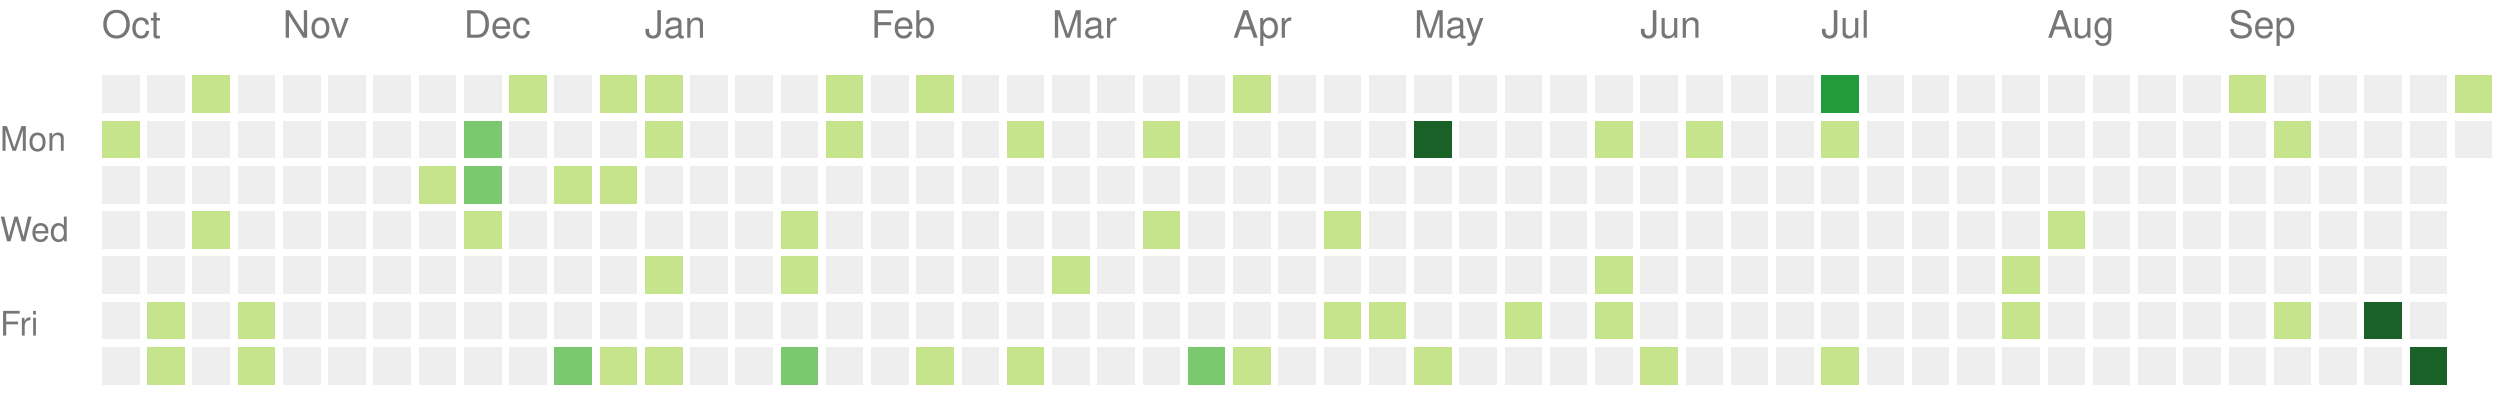
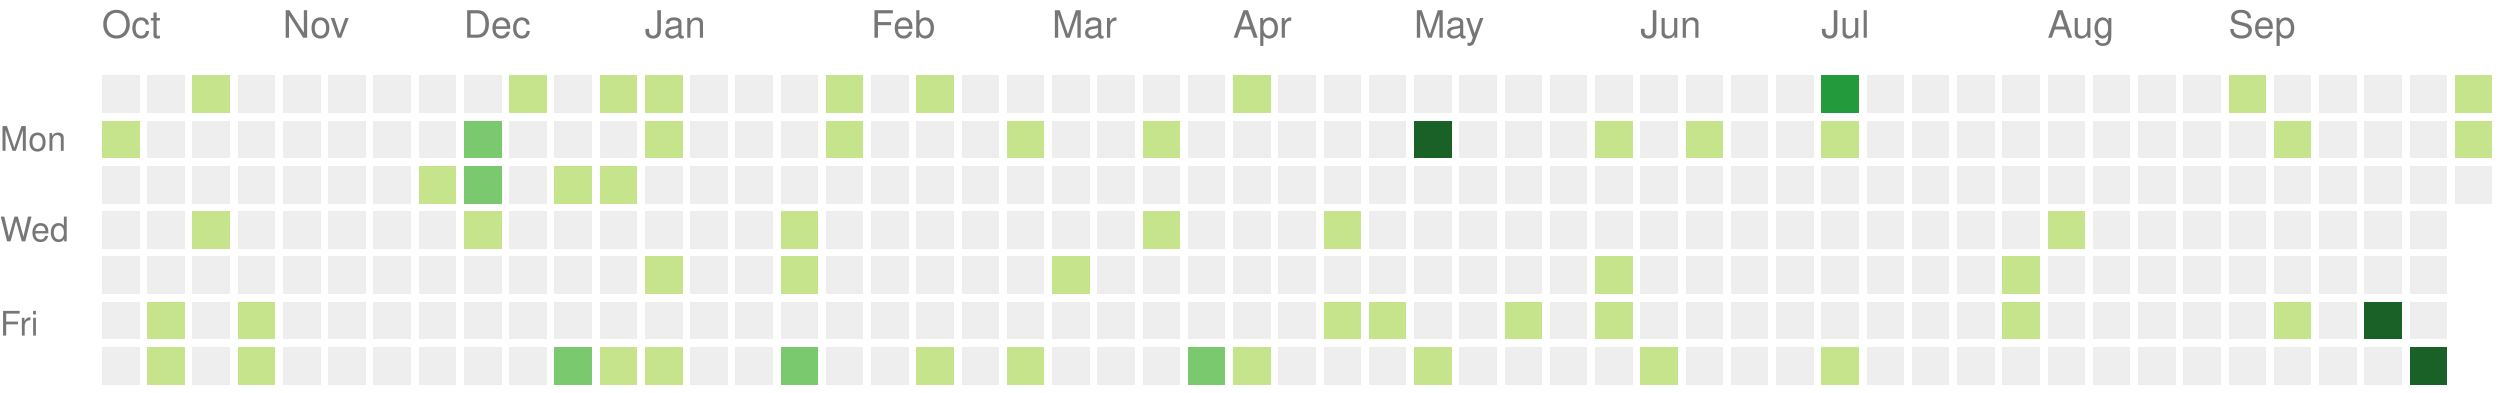
<svg xmlns="http://www.w3.org/2000/svg" version="1.1" width="663" height="104">
  <rect style="fill:#eeeeee;shape-rendering:crispedges;" data-score="0" data-date="2021-10-10" x="27" y="20" width="10" height="10" />
  <rect style="fill:#eeeeee;shape-rendering:crispedges;" data-score="0" data-date="2021-10-17" x="39" y="20" width="10" height="10" />
  <rect style="fill:#c6e48b;shape-rendering:crispedges;" data-score="1" data-date="2021-10-24" x="51" y="20" width="10" height="10" />
  <rect style="fill:#eeeeee;shape-rendering:crispedges;" data-score="0" data-date="2021-10-31" x="63" y="20" width="10" height="10" />
  <rect style="fill:#eeeeee;shape-rendering:crispedges;" data-score="0" data-date="2021-11-07" x="75" y="20" width="10" height="10" />
  <rect style="fill:#eeeeee;shape-rendering:crispedges;" data-score="0" data-date="2021-11-14" x="87" y="20" width="10" height="10" />
  <rect style="fill:#eeeeee;shape-rendering:crispedges;" data-score="0" data-date="2021-11-21" x="99" y="20" width="10" height="10" />
  <rect style="fill:#eeeeee;shape-rendering:crispedges;" data-score="0" data-date="2021-11-28" x="111" y="20" width="10" height="10" />
  <rect style="fill:#eeeeee;shape-rendering:crispedges;" data-score="0" data-date="2021-12-05" x="123" y="20" width="10" height="10" />
  <rect style="fill:#c6e48b;shape-rendering:crispedges;" data-score="1" data-date="2021-12-12" x="135" y="20" width="10" height="10" />
  <rect style="fill:#eeeeee;shape-rendering:crispedges;" data-score="0" data-date="2021-12-19" x="147" y="20" width="10" height="10" />
  <rect style="fill:#c6e48b;shape-rendering:crispedges;" data-score="1" data-date="2021-12-26" x="159" y="20" width="10" height="10" />
  <rect style="fill:#c6e48b;shape-rendering:crispedges;" data-score="1" data-date="2022-01-02" x="171" y="20" width="10" height="10" />
  <rect style="fill:#eeeeee;shape-rendering:crispedges;" data-score="0" data-date="2022-01-09" x="183" y="20" width="10" height="10" />
  <rect style="fill:#eeeeee;shape-rendering:crispedges;" data-score="0" data-date="2022-01-16" x="195" y="20" width="10" height="10" />
  <rect style="fill:#eeeeee;shape-rendering:crispedges;" data-score="0" data-date="2022-01-23" x="207" y="20" width="10" height="10" />
  <rect style="fill:#c6e48b;shape-rendering:crispedges;" data-score="1" data-date="2022-01-30" x="219" y="20" width="10" height="10" />
  <rect style="fill:#eeeeee;shape-rendering:crispedges;" data-score="0" data-date="2022-02-06" x="231" y="20" width="10" height="10" />
  <rect style="fill:#c6e48b;shape-rendering:crispedges;" data-score="1" data-date="2022-02-13" x="243" y="20" width="10" height="10" />
  <rect style="fill:#eeeeee;shape-rendering:crispedges;" data-score="0" data-date="2022-02-20" x="255" y="20" width="10" height="10" />
  <rect style="fill:#eeeeee;shape-rendering:crispedges;" data-score="0" data-date="2022-02-27" x="267" y="20" width="10" height="10" />
  <rect style="fill:#eeeeee;shape-rendering:crispedges;" data-score="0" data-date="2022-03-06" x="279" y="20" width="10" height="10" />
  <rect style="fill:#eeeeee;shape-rendering:crispedges;" data-score="0" data-date="2022-03-13" x="291" y="20" width="10" height="10" />
  <rect style="fill:#eeeeee;shape-rendering:crispedges;" data-score="0" data-date="2022-03-20" x="303" y="20" width="10" height="10" />
  <rect style="fill:#eeeeee;shape-rendering:crispedges;" data-score="0" data-date="2022-03-27" x="315" y="20" width="10" height="10" />
  <rect style="fill:#c6e48b;shape-rendering:crispedges;" data-score="2" data-date="2022-04-03" x="327" y="20" width="10" height="10" />
  <rect style="fill:#eeeeee;shape-rendering:crispedges;" data-score="0" data-date="2022-04-10" x="339" y="20" width="10" height="10" />
  <rect style="fill:#eeeeee;shape-rendering:crispedges;" data-score="0" data-date="2022-04-17" x="351" y="20" width="10" height="10" />
  <rect style="fill:#eeeeee;shape-rendering:crispedges;" data-score="0" data-date="2022-04-24" x="363" y="20" width="10" height="10" />
  <rect style="fill:#eeeeee;shape-rendering:crispedges;" data-score="0" data-date="2022-05-01" x="375" y="20" width="10" height="10" />
  <rect style="fill:#eeeeee;shape-rendering:crispedges;" data-score="0" data-date="2022-05-08" x="387" y="20" width="10" height="10" />
  <rect style="fill:#eeeeee;shape-rendering:crispedges;" data-score="0" data-date="2022-05-15" x="399" y="20" width="10" height="10" />
  <rect style="fill:#eeeeee;shape-rendering:crispedges;" data-score="0" data-date="2022-05-22" x="411" y="20" width="10" height="10" />
  <rect style="fill:#eeeeee;shape-rendering:crispedges;" data-score="0" data-date="2022-05-29" x="423" y="20" width="10" height="10" />
  <rect style="fill:#eeeeee;shape-rendering:crispedges;" data-score="0" data-date="2022-06-05" x="435" y="20" width="10" height="10" />
  <rect style="fill:#eeeeee;shape-rendering:crispedges;" data-score="0" data-date="2022-06-12" x="447" y="20" width="10" height="10" />
  <rect style="fill:#eeeeee;shape-rendering:crispedges;" data-score="0" data-date="2022-06-19" x="459" y="20" width="10" height="10" />
  <rect style="fill:#eeeeee;shape-rendering:crispedges;" data-score="0" data-date="2022-06-26" x="471" y="20" width="10" height="10" />
  <rect style="fill:#239a3b;shape-rendering:crispedges;" data-score="6" data-date="2022-07-03" x="483" y="20" width="10" height="10" />
  <rect style="fill:#eeeeee;shape-rendering:crispedges;" data-score="0" data-date="2022-07-10" x="495" y="20" width="10" height="10" />
  <rect style="fill:#eeeeee;shape-rendering:crispedges;" data-score="0" data-date="2022-07-17" x="507" y="20" width="10" height="10" />
  <rect style="fill:#eeeeee;shape-rendering:crispedges;" data-score="0" data-date="2022-07-24" x="519" y="20" width="10" height="10" />
  <rect style="fill:#eeeeee;shape-rendering:crispedges;" data-score="0" data-date="2022-07-31" x="531" y="20" width="10" height="10" />
  <rect style="fill:#eeeeee;shape-rendering:crispedges;" data-score="0" data-date="2022-08-07" x="543" y="20" width="10" height="10" />
  <rect style="fill:#eeeeee;shape-rendering:crispedges;" data-score="0" data-date="2022-08-14" x="555" y="20" width="10" height="10" />
  <rect style="fill:#eeeeee;shape-rendering:crispedges;" data-score="0" data-date="2022-08-21" x="567" y="20" width="10" height="10" />
  <rect style="fill:#eeeeee;shape-rendering:crispedges;" data-score="0" data-date="2022-08-28" x="579" y="20" width="10" height="10" />
  <rect style="fill:#c6e48b;shape-rendering:crispedges;" data-score="1" data-date="2022-09-04" x="591" y="20" width="10" height="10" />
  <rect style="fill:#eeeeee;shape-rendering:crispedges;" data-score="0" data-date="2022-09-11" x="603" y="20" width="10" height="10" />
  <rect style="fill:#eeeeee;shape-rendering:crispedges;" data-score="0" data-date="2022-09-18" x="615" y="20" width="10" height="10" />
  <rect style="fill:#eeeeee;shape-rendering:crispedges;" data-score="0" data-date="2022-09-25" x="627" y="20" width="10" height="10" />
  <rect style="fill:#eeeeee;shape-rendering:crispedges;" data-score="0" data-date="2022-10-02" x="639" y="20" width="10" height="10" />
  <rect style="fill:#c6e48b;shape-rendering:crispedges;" data-score="2" data-date="2022-10-09" x="651" y="20" width="10" height="10" />
  <rect style="fill:#c6e48b;shape-rendering:crispedges;" data-score="1" data-date="2021-10-11" x="27" y="32" width="10" height="10" />
  <rect style="fill:#eeeeee;shape-rendering:crispedges;" data-score="0" data-date="2021-10-18" x="39" y="32" width="10" height="10" />
  <rect style="fill:#eeeeee;shape-rendering:crispedges;" data-score="0" data-date="2021-10-25" x="51" y="32" width="10" height="10" />
  <rect style="fill:#eeeeee;shape-rendering:crispedges;" data-score="0" data-date="2021-11-01" x="63" y="32" width="10" height="10" />
  <rect style="fill:#eeeeee;shape-rendering:crispedges;" data-score="0" data-date="2021-11-08" x="75" y="32" width="10" height="10" />
  <rect style="fill:#eeeeee;shape-rendering:crispedges;" data-score="0" data-date="2021-11-15" x="87" y="32" width="10" height="10" />
  <rect style="fill:#eeeeee;shape-rendering:crispedges;" data-score="0" data-date="2021-11-22" x="99" y="32" width="10" height="10" />
  <rect style="fill:#eeeeee;shape-rendering:crispedges;" data-score="0" data-date="2021-11-29" x="111" y="32" width="10" height="10" />
  <rect style="fill:#7bc96f;shape-rendering:crispedges;" data-score="3" data-date="2021-12-06" x="123" y="32" width="10" height="10" />
  <rect style="fill:#eeeeee;shape-rendering:crispedges;" data-score="0" data-date="2021-12-13" x="135" y="32" width="10" height="10" />
  <rect style="fill:#eeeeee;shape-rendering:crispedges;" data-score="0" data-date="2021-12-20" x="147" y="32" width="10" height="10" />
  <rect style="fill:#eeeeee;shape-rendering:crispedges;" data-score="0" data-date="2021-12-27" x="159" y="32" width="10" height="10" />
  <rect style="fill:#c6e48b;shape-rendering:crispedges;" data-score="2" data-date="2022-01-03" x="171" y="32" width="10" height="10" />
  <rect style="fill:#eeeeee;shape-rendering:crispedges;" data-score="0" data-date="2022-01-10" x="183" y="32" width="10" height="10" />
  <rect style="fill:#eeeeee;shape-rendering:crispedges;" data-score="0" data-date="2022-01-17" x="195" y="32" width="10" height="10" />
  <rect style="fill:#eeeeee;shape-rendering:crispedges;" data-score="0" data-date="2022-01-24" x="207" y="32" width="10" height="10" />
  <rect style="fill:#c6e48b;shape-rendering:crispedges;" data-score="1" data-date="2022-01-31" x="219" y="32" width="10" height="10" />
  <rect style="fill:#eeeeee;shape-rendering:crispedges;" data-score="0" data-date="2022-02-07" x="231" y="32" width="10" height="10" />
  <rect style="fill:#eeeeee;shape-rendering:crispedges;" data-score="0" data-date="2022-02-14" x="243" y="32" width="10" height="10" />
  <rect style="fill:#eeeeee;shape-rendering:crispedges;" data-score="0" data-date="2022-02-21" x="255" y="32" width="10" height="10" />
  <rect style="fill:#c6e48b;shape-rendering:crispedges;" data-score="1" data-date="2022-02-28" x="267" y="32" width="10" height="10" />
  <rect style="fill:#eeeeee;shape-rendering:crispedges;" data-score="0" data-date="2022-03-07" x="279" y="32" width="10" height="10" />
  <rect style="fill:#eeeeee;shape-rendering:crispedges;" data-score="0" data-date="2022-03-14" x="291" y="32" width="10" height="10" />
  <rect style="fill:#c6e48b;shape-rendering:crispedges;" data-score="1" data-date="2022-03-21" x="303" y="32" width="10" height="10" />
  <rect style="fill:#eeeeee;shape-rendering:crispedges;" data-score="0" data-date="2022-03-28" x="315" y="32" width="10" height="10" />
  <rect style="fill:#eeeeee;shape-rendering:crispedges;" data-score="0" data-date="2022-04-04" x="327" y="32" width="10" height="10" />
  <rect style="fill:#eeeeee;shape-rendering:crispedges;" data-score="0" data-date="2022-04-11" x="339" y="32" width="10" height="10" />
  <rect style="fill:#eeeeee;shape-rendering:crispedges;" data-score="0" data-date="2022-04-18" x="351" y="32" width="10" height="10" />
  <rect style="fill:#eeeeee;shape-rendering:crispedges;" data-score="0" data-date="2022-04-25" x="363" y="32" width="10" height="10" />
  <rect style="fill:#196127;shape-rendering:crispedges;" data-score="9" data-date="2022-05-02" x="375" y="32" width="10" height="10" />
  <rect style="fill:#eeeeee;shape-rendering:crispedges;" data-score="0" data-date="2022-05-09" x="387" y="32" width="10" height="10" />
  <rect style="fill:#eeeeee;shape-rendering:crispedges;" data-score="0" data-date="2022-05-16" x="399" y="32" width="10" height="10" />
  <rect style="fill:#eeeeee;shape-rendering:crispedges;" data-score="0" data-date="2022-05-23" x="411" y="32" width="10" height="10" />
  <rect style="fill:#c6e48b;shape-rendering:crispedges;" data-score="1" data-date="2022-05-30" x="423" y="32" width="10" height="10" />
  <rect style="fill:#eeeeee;shape-rendering:crispedges;" data-score="0" data-date="2022-06-06" x="435" y="32" width="10" height="10" />
  <rect style="fill:#c6e48b;shape-rendering:crispedges;" data-score="1" data-date="2022-06-13" x="447" y="32" width="10" height="10" />
  <rect style="fill:#eeeeee;shape-rendering:crispedges;" data-score="0" data-date="2022-06-20" x="459" y="32" width="10" height="10" />
  <rect style="fill:#eeeeee;shape-rendering:crispedges;" data-score="0" data-date="2022-06-27" x="471" y="32" width="10" height="10" />
  <rect style="fill:#c6e48b;shape-rendering:crispedges;" data-score="1" data-date="2022-07-04" x="483" y="32" width="10" height="10" />
  <rect style="fill:#eeeeee;shape-rendering:crispedges;" data-score="0" data-date="2022-07-11" x="495" y="32" width="10" height="10" />
  <rect style="fill:#eeeeee;shape-rendering:crispedges;" data-score="0" data-date="2022-07-18" x="507" y="32" width="10" height="10" />
  <rect style="fill:#eeeeee;shape-rendering:crispedges;" data-score="0" data-date="2022-07-25" x="519" y="32" width="10" height="10" />
  <rect style="fill:#eeeeee;shape-rendering:crispedges;" data-score="0" data-date="2022-08-01" x="531" y="32" width="10" height="10" />
  <rect style="fill:#eeeeee;shape-rendering:crispedges;" data-score="0" data-date="2022-08-08" x="543" y="32" width="10" height="10" />
  <rect style="fill:#eeeeee;shape-rendering:crispedges;" data-score="0" data-date="2022-08-15" x="555" y="32" width="10" height="10" />
  <rect style="fill:#eeeeee;shape-rendering:crispedges;" data-score="0" data-date="2022-08-22" x="567" y="32" width="10" height="10" />
  <rect style="fill:#eeeeee;shape-rendering:crispedges;" data-score="0" data-date="2022-08-29" x="579" y="32" width="10" height="10" />
  <rect style="fill:#eeeeee;shape-rendering:crispedges;" data-score="0" data-date="2022-09-05" x="591" y="32" width="10" height="10" />
  <rect style="fill:#c6e48b;shape-rendering:crispedges;" data-score="1" data-date="2022-09-12" x="603" y="32" width="10" height="10" />
  <rect style="fill:#eeeeee;shape-rendering:crispedges;" data-score="0" data-date="2022-09-19" x="615" y="32" width="10" height="10" />
  <rect style="fill:#eeeeee;shape-rendering:crispedges;" data-score="0" data-date="2022-09-26" x="627" y="32" width="10" height="10" />
  <rect style="fill:#eeeeee;shape-rendering:crispedges;" data-score="0" data-date="2022-10-03" x="639" y="32" width="10" height="10" />
-   <rect style="fill:#eeeeee;shape-rendering:crispedges;" data-score="0" data-date="2022-10-10" x="651" y="32" width="10" height="10" />
+   <rect style="fill:#c6e48b;shape-rendering:crispedges;" data-score="1" data-date="2022-10-10" x="651" y="32" width="10" height="10" />
  <rect style="fill:#eeeeee;shape-rendering:crispedges;" data-score="0" data-date="2021-10-12" x="27" y="44" width="10" height="10" />
  <rect style="fill:#eeeeee;shape-rendering:crispedges;" data-score="0" data-date="2021-10-19" x="39" y="44" width="10" height="10" />
  <rect style="fill:#eeeeee;shape-rendering:crispedges;" data-score="0" data-date="2021-10-26" x="51" y="44" width="10" height="10" />
  <rect style="fill:#eeeeee;shape-rendering:crispedges;" data-score="0" data-date="2021-11-02" x="63" y="44" width="10" height="10" />
  <rect style="fill:#eeeeee;shape-rendering:crispedges;" data-score="0" data-date="2021-11-09" x="75" y="44" width="10" height="10" />
  <rect style="fill:#eeeeee;shape-rendering:crispedges;" data-score="0" data-date="2021-11-16" x="87" y="44" width="10" height="10" />
  <rect style="fill:#eeeeee;shape-rendering:crispedges;" data-score="0" data-date="2021-11-23" x="99" y="44" width="10" height="10" />
  <rect style="fill:#c6e48b;shape-rendering:crispedges;" data-score="1" data-date="2021-11-30" x="111" y="44" width="10" height="10" />
  <rect style="fill:#7bc96f;shape-rendering:crispedges;" data-score="3" data-date="2021-12-07" x="123" y="44" width="10" height="10" />
  <rect style="fill:#eeeeee;shape-rendering:crispedges;" data-score="0" data-date="2021-12-14" x="135" y="44" width="10" height="10" />
  <rect style="fill:#c6e48b;shape-rendering:crispedges;" data-score="1" data-date="2021-12-21" x="147" y="44" width="10" height="10" />
  <rect style="fill:#c6e48b;shape-rendering:crispedges;" data-score="2" data-date="2021-12-28" x="159" y="44" width="10" height="10" />
  <rect style="fill:#eeeeee;shape-rendering:crispedges;" data-score="0" data-date="2022-01-04" x="171" y="44" width="10" height="10" />
  <rect style="fill:#eeeeee;shape-rendering:crispedges;" data-score="0" data-date="2022-01-11" x="183" y="44" width="10" height="10" />
  <rect style="fill:#eeeeee;shape-rendering:crispedges;" data-score="0" data-date="2022-01-18" x="195" y="44" width="10" height="10" />
  <rect style="fill:#eeeeee;shape-rendering:crispedges;" data-score="0" data-date="2022-01-25" x="207" y="44" width="10" height="10" />
  <rect style="fill:#eeeeee;shape-rendering:crispedges;" data-score="0" data-date="2022-02-01" x="219" y="44" width="10" height="10" />
  <rect style="fill:#eeeeee;shape-rendering:crispedges;" data-score="0" data-date="2022-02-08" x="231" y="44" width="10" height="10" />
  <rect style="fill:#eeeeee;shape-rendering:crispedges;" data-score="0" data-date="2022-02-15" x="243" y="44" width="10" height="10" />
  <rect style="fill:#eeeeee;shape-rendering:crispedges;" data-score="0" data-date="2022-02-22" x="255" y="44" width="10" height="10" />
  <rect style="fill:#eeeeee;shape-rendering:crispedges;" data-score="0" data-date="2022-03-01" x="267" y="44" width="10" height="10" />
  <rect style="fill:#eeeeee;shape-rendering:crispedges;" data-score="0" data-date="2022-03-08" x="279" y="44" width="10" height="10" />
  <rect style="fill:#eeeeee;shape-rendering:crispedges;" data-score="0" data-date="2022-03-15" x="291" y="44" width="10" height="10" />
  <rect style="fill:#eeeeee;shape-rendering:crispedges;" data-score="0" data-date="2022-03-22" x="303" y="44" width="10" height="10" />
  <rect style="fill:#eeeeee;shape-rendering:crispedges;" data-score="0" data-date="2022-03-29" x="315" y="44" width="10" height="10" />
  <rect style="fill:#eeeeee;shape-rendering:crispedges;" data-score="0" data-date="2022-04-05" x="327" y="44" width="10" height="10" />
  <rect style="fill:#eeeeee;shape-rendering:crispedges;" data-score="0" data-date="2022-04-12" x="339" y="44" width="10" height="10" />
  <rect style="fill:#eeeeee;shape-rendering:crispedges;" data-score="0" data-date="2022-04-19" x="351" y="44" width="10" height="10" />
  <rect style="fill:#eeeeee;shape-rendering:crispedges;" data-score="0" data-date="2022-04-26" x="363" y="44" width="10" height="10" />
  <rect style="fill:#eeeeee;shape-rendering:crispedges;" data-score="0" data-date="2022-05-03" x="375" y="44" width="10" height="10" />
  <rect style="fill:#eeeeee;shape-rendering:crispedges;" data-score="0" data-date="2022-05-10" x="387" y="44" width="10" height="10" />
  <rect style="fill:#eeeeee;shape-rendering:crispedges;" data-score="0" data-date="2022-05-17" x="399" y="44" width="10" height="10" />
  <rect style="fill:#eeeeee;shape-rendering:crispedges;" data-score="0" data-date="2022-05-24" x="411" y="44" width="10" height="10" />
  <rect style="fill:#eeeeee;shape-rendering:crispedges;" data-score="0" data-date="2022-05-31" x="423" y="44" width="10" height="10" />
  <rect style="fill:#eeeeee;shape-rendering:crispedges;" data-score="0" data-date="2022-06-07" x="435" y="44" width="10" height="10" />
  <rect style="fill:#eeeeee;shape-rendering:crispedges;" data-score="0" data-date="2022-06-14" x="447" y="44" width="10" height="10" />
  <rect style="fill:#eeeeee;shape-rendering:crispedges;" data-score="0" data-date="2022-06-21" x="459" y="44" width="10" height="10" />
  <rect style="fill:#eeeeee;shape-rendering:crispedges;" data-score="0" data-date="2022-06-28" x="471" y="44" width="10" height="10" />
  <rect style="fill:#eeeeee;shape-rendering:crispedges;" data-score="0" data-date="2022-07-05" x="483" y="44" width="10" height="10" />
  <rect style="fill:#eeeeee;shape-rendering:crispedges;" data-score="0" data-date="2022-07-12" x="495" y="44" width="10" height="10" />
  <rect style="fill:#eeeeee;shape-rendering:crispedges;" data-score="0" data-date="2022-07-19" x="507" y="44" width="10" height="10" />
  <rect style="fill:#eeeeee;shape-rendering:crispedges;" data-score="0" data-date="2022-07-26" x="519" y="44" width="10" height="10" />
  <rect style="fill:#eeeeee;shape-rendering:crispedges;" data-score="0" data-date="2022-08-02" x="531" y="44" width="10" height="10" />
  <rect style="fill:#eeeeee;shape-rendering:crispedges;" data-score="0" data-date="2022-08-09" x="543" y="44" width="10" height="10" />
  <rect style="fill:#eeeeee;shape-rendering:crispedges;" data-score="0" data-date="2022-08-16" x="555" y="44" width="10" height="10" />
  <rect style="fill:#eeeeee;shape-rendering:crispedges;" data-score="0" data-date="2022-08-23" x="567" y="44" width="10" height="10" />
  <rect style="fill:#eeeeee;shape-rendering:crispedges;" data-score="0" data-date="2022-08-30" x="579" y="44" width="10" height="10" />
  <rect style="fill:#eeeeee;shape-rendering:crispedges;" data-score="0" data-date="2022-09-06" x="591" y="44" width="10" height="10" />
  <rect style="fill:#eeeeee;shape-rendering:crispedges;" data-score="0" data-date="2022-09-13" x="603" y="44" width="10" height="10" />
  <rect style="fill:#eeeeee;shape-rendering:crispedges;" data-score="0" data-date="2022-09-20" x="615" y="44" width="10" height="10" />
  <rect style="fill:#eeeeee;shape-rendering:crispedges;" data-score="0" data-date="2022-09-27" x="627" y="44" width="10" height="10" />
  <rect style="fill:#eeeeee;shape-rendering:crispedges;" data-score="0" data-date="2022-10-04" x="639" y="44" width="10" height="10" />
+   <rect style="fill:#eeeeee;shape-rendering:crispedges;" data-score="0" data-date="2022-10-11" x="651" y="44" width="10" height="10" />
  <rect style="fill:#eeeeee;shape-rendering:crispedges;" data-score="0" data-date="2021-10-13" x="27" y="56" width="10" height="10" />
  <rect style="fill:#eeeeee;shape-rendering:crispedges;" data-score="0" data-date="2021-10-20" x="39" y="56" width="10" height="10" />
  <rect style="fill:#c6e48b;shape-rendering:crispedges;" data-score="2" data-date="2021-10-27" x="51" y="56" width="10" height="10" />
  <rect style="fill:#eeeeee;shape-rendering:crispedges;" data-score="0" data-date="2021-11-03" x="63" y="56" width="10" height="10" />
  <rect style="fill:#eeeeee;shape-rendering:crispedges;" data-score="0" data-date="2021-11-10" x="75" y="56" width="10" height="10" />
  <rect style="fill:#eeeeee;shape-rendering:crispedges;" data-score="0" data-date="2021-11-17" x="87" y="56" width="10" height="10" />
  <rect style="fill:#eeeeee;shape-rendering:crispedges;" data-score="0" data-date="2021-11-24" x="99" y="56" width="10" height="10" />
  <rect style="fill:#eeeeee;shape-rendering:crispedges;" data-score="0" data-date="2021-12-01" x="111" y="56" width="10" height="10" />
  <rect style="fill:#c6e48b;shape-rendering:crispedges;" data-score="1" data-date="2021-12-08" x="123" y="56" width="10" height="10" />
  <rect style="fill:#eeeeee;shape-rendering:crispedges;" data-score="0" data-date="2021-12-15" x="135" y="56" width="10" height="10" />
  <rect style="fill:#eeeeee;shape-rendering:crispedges;" data-score="0" data-date="2021-12-22" x="147" y="56" width="10" height="10" />
  <rect style="fill:#eeeeee;shape-rendering:crispedges;" data-score="0" data-date="2021-12-29" x="159" y="56" width="10" height="10" />
  <rect style="fill:#eeeeee;shape-rendering:crispedges;" data-score="0" data-date="2022-01-05" x="171" y="56" width="10" height="10" />
  <rect style="fill:#eeeeee;shape-rendering:crispedges;" data-score="0" data-date="2022-01-12" x="183" y="56" width="10" height="10" />
  <rect style="fill:#eeeeee;shape-rendering:crispedges;" data-score="0" data-date="2022-01-19" x="195" y="56" width="10" height="10" />
  <rect style="fill:#c6e48b;shape-rendering:crispedges;" data-score="1" data-date="2022-01-26" x="207" y="56" width="10" height="10" />
  <rect style="fill:#eeeeee;shape-rendering:crispedges;" data-score="0" data-date="2022-02-02" x="219" y="56" width="10" height="10" />
  <rect style="fill:#eeeeee;shape-rendering:crispedges;" data-score="0" data-date="2022-02-09" x="231" y="56" width="10" height="10" />
  <rect style="fill:#eeeeee;shape-rendering:crispedges;" data-score="0" data-date="2022-02-16" x="243" y="56" width="10" height="10" />
  <rect style="fill:#eeeeee;shape-rendering:crispedges;" data-score="0" data-date="2022-02-23" x="255" y="56" width="10" height="10" />
  <rect style="fill:#eeeeee;shape-rendering:crispedges;" data-score="0" data-date="2022-03-02" x="267" y="56" width="10" height="10" />
  <rect style="fill:#eeeeee;shape-rendering:crispedges;" data-score="0" data-date="2022-03-09" x="279" y="56" width="10" height="10" />
  <rect style="fill:#eeeeee;shape-rendering:crispedges;" data-score="0" data-date="2022-03-16" x="291" y="56" width="10" height="10" />
  <rect style="fill:#c6e48b;shape-rendering:crispedges;" data-score="1" data-date="2022-03-23" x="303" y="56" width="10" height="10" />
  <rect style="fill:#eeeeee;shape-rendering:crispedges;" data-score="0" data-date="2022-03-30" x="315" y="56" width="10" height="10" />
  <rect style="fill:#eeeeee;shape-rendering:crispedges;" data-score="0" data-date="2022-04-06" x="327" y="56" width="10" height="10" />
  <rect style="fill:#eeeeee;shape-rendering:crispedges;" data-score="0" data-date="2022-04-13" x="339" y="56" width="10" height="10" />
  <rect style="fill:#c6e48b;shape-rendering:crispedges;" data-score="1" data-date="2022-04-20" x="351" y="56" width="10" height="10" />
  <rect style="fill:#eeeeee;shape-rendering:crispedges;" data-score="0" data-date="2022-04-27" x="363" y="56" width="10" height="10" />
  <rect style="fill:#eeeeee;shape-rendering:crispedges;" data-score="0" data-date="2022-05-04" x="375" y="56" width="10" height="10" />
  <rect style="fill:#eeeeee;shape-rendering:crispedges;" data-score="0" data-date="2022-05-11" x="387" y="56" width="10" height="10" />
  <rect style="fill:#eeeeee;shape-rendering:crispedges;" data-score="0" data-date="2022-05-18" x="399" y="56" width="10" height="10" />
  <rect style="fill:#eeeeee;shape-rendering:crispedges;" data-score="0" data-date="2022-05-25" x="411" y="56" width="10" height="10" />
  <rect style="fill:#eeeeee;shape-rendering:crispedges;" data-score="0" data-date="2022-06-01" x="423" y="56" width="10" height="10" />
  <rect style="fill:#eeeeee;shape-rendering:crispedges;" data-score="0" data-date="2022-06-08" x="435" y="56" width="10" height="10" />
  <rect style="fill:#eeeeee;shape-rendering:crispedges;" data-score="0" data-date="2022-06-15" x="447" y="56" width="10" height="10" />
  <rect style="fill:#eeeeee;shape-rendering:crispedges;" data-score="0" data-date="2022-06-22" x="459" y="56" width="10" height="10" />
  <rect style="fill:#eeeeee;shape-rendering:crispedges;" data-score="0" data-date="2022-06-29" x="471" y="56" width="10" height="10" />
  <rect style="fill:#eeeeee;shape-rendering:crispedges;" data-score="0" data-date="2022-07-06" x="483" y="56" width="10" height="10" />
  <rect style="fill:#eeeeee;shape-rendering:crispedges;" data-score="0" data-date="2022-07-13" x="495" y="56" width="10" height="10" />
  <rect style="fill:#eeeeee;shape-rendering:crispedges;" data-score="0" data-date="2022-07-20" x="507" y="56" width="10" height="10" />
  <rect style="fill:#eeeeee;shape-rendering:crispedges;" data-score="0" data-date="2022-07-27" x="519" y="56" width="10" height="10" />
  <rect style="fill:#eeeeee;shape-rendering:crispedges;" data-score="0" data-date="2022-08-03" x="531" y="56" width="10" height="10" />
  <rect style="fill:#c6e48b;shape-rendering:crispedges;" data-score="1" data-date="2022-08-10" x="543" y="56" width="10" height="10" />
  <rect style="fill:#eeeeee;shape-rendering:crispedges;" data-score="0" data-date="2022-08-17" x="555" y="56" width="10" height="10" />
  <rect style="fill:#eeeeee;shape-rendering:crispedges;" data-score="0" data-date="2022-08-24" x="567" y="56" width="10" height="10" />
  <rect style="fill:#eeeeee;shape-rendering:crispedges;" data-score="0" data-date="2022-08-31" x="579" y="56" width="10" height="10" />
  <rect style="fill:#eeeeee;shape-rendering:crispedges;" data-score="0" data-date="2022-09-07" x="591" y="56" width="10" height="10" />
  <rect style="fill:#eeeeee;shape-rendering:crispedges;" data-score="0" data-date="2022-09-14" x="603" y="56" width="10" height="10" />
  <rect style="fill:#eeeeee;shape-rendering:crispedges;" data-score="0" data-date="2022-09-21" x="615" y="56" width="10" height="10" />
  <rect style="fill:#eeeeee;shape-rendering:crispedges;" data-score="0" data-date="2022-09-28" x="627" y="56" width="10" height="10" />
  <rect style="fill:#eeeeee;shape-rendering:crispedges;" data-score="0" data-date="2022-10-05" x="639" y="56" width="10" height="10" />
  <rect style="fill:#eeeeee;shape-rendering:crispedges;" data-score="0" data-date="2021-10-14" x="27" y="68" width="10" height="10" />
  <rect style="fill:#eeeeee;shape-rendering:crispedges;" data-score="0" data-date="2021-10-21" x="39" y="68" width="10" height="10" />
  <rect style="fill:#eeeeee;shape-rendering:crispedges;" data-score="0" data-date="2021-10-28" x="51" y="68" width="10" height="10" />
  <rect style="fill:#eeeeee;shape-rendering:crispedges;" data-score="0" data-date="2021-11-04" x="63" y="68" width="10" height="10" />
  <rect style="fill:#eeeeee;shape-rendering:crispedges;" data-score="0" data-date="2021-11-11" x="75" y="68" width="10" height="10" />
  <rect style="fill:#eeeeee;shape-rendering:crispedges;" data-score="0" data-date="2021-11-18" x="87" y="68" width="10" height="10" />
  <rect style="fill:#eeeeee;shape-rendering:crispedges;" data-score="0" data-date="2021-11-25" x="99" y="68" width="10" height="10" />
  <rect style="fill:#eeeeee;shape-rendering:crispedges;" data-score="0" data-date="2021-12-02" x="111" y="68" width="10" height="10" />
  <rect style="fill:#eeeeee;shape-rendering:crispedges;" data-score="0" data-date="2021-12-09" x="123" y="68" width="10" height="10" />
  <rect style="fill:#eeeeee;shape-rendering:crispedges;" data-score="0" data-date="2021-12-16" x="135" y="68" width="10" height="10" />
  <rect style="fill:#eeeeee;shape-rendering:crispedges;" data-score="0" data-date="2021-12-23" x="147" y="68" width="10" height="10" />
  <rect style="fill:#eeeeee;shape-rendering:crispedges;" data-score="0" data-date="2021-12-30" x="159" y="68" width="10" height="10" />
  <rect style="fill:#c6e48b;shape-rendering:crispedges;" data-score="2" data-date="2022-01-06" x="171" y="68" width="10" height="10" />
  <rect style="fill:#eeeeee;shape-rendering:crispedges;" data-score="0" data-date="2022-01-13" x="183" y="68" width="10" height="10" />
  <rect style="fill:#eeeeee;shape-rendering:crispedges;" data-score="0" data-date="2022-01-20" x="195" y="68" width="10" height="10" />
  <rect style="fill:#c6e48b;shape-rendering:crispedges;" data-score="1" data-date="2022-01-27" x="207" y="68" width="10" height="10" />
  <rect style="fill:#eeeeee;shape-rendering:crispedges;" data-score="0" data-date="2022-02-03" x="219" y="68" width="10" height="10" />
  <rect style="fill:#eeeeee;shape-rendering:crispedges;" data-score="0" data-date="2022-02-10" x="231" y="68" width="10" height="10" />
  <rect style="fill:#eeeeee;shape-rendering:crispedges;" data-score="0" data-date="2022-02-17" x="243" y="68" width="10" height="10" />
  <rect style="fill:#eeeeee;shape-rendering:crispedges;" data-score="0" data-date="2022-02-24" x="255" y="68" width="10" height="10" />
  <rect style="fill:#eeeeee;shape-rendering:crispedges;" data-score="0" data-date="2022-03-03" x="267" y="68" width="10" height="10" />
  <rect style="fill:#c6e48b;shape-rendering:crispedges;" data-score="1" data-date="2022-03-10" x="279" y="68" width="10" height="10" />
  <rect style="fill:#eeeeee;shape-rendering:crispedges;" data-score="0" data-date="2022-03-17" x="291" y="68" width="10" height="10" />
  <rect style="fill:#eeeeee;shape-rendering:crispedges;" data-score="0" data-date="2022-03-24" x="303" y="68" width="10" height="10" />
  <rect style="fill:#eeeeee;shape-rendering:crispedges;" data-score="0" data-date="2022-03-31" x="315" y="68" width="10" height="10" />
  <rect style="fill:#eeeeee;shape-rendering:crispedges;" data-score="0" data-date="2022-04-07" x="327" y="68" width="10" height="10" />
  <rect style="fill:#eeeeee;shape-rendering:crispedges;" data-score="0" data-date="2022-04-14" x="339" y="68" width="10" height="10" />
  <rect style="fill:#eeeeee;shape-rendering:crispedges;" data-score="0" data-date="2022-04-21" x="351" y="68" width="10" height="10" />
  <rect style="fill:#eeeeee;shape-rendering:crispedges;" data-score="0" data-date="2022-04-28" x="363" y="68" width="10" height="10" />
  <rect style="fill:#eeeeee;shape-rendering:crispedges;" data-score="0" data-date="2022-05-05" x="375" y="68" width="10" height="10" />
  <rect style="fill:#eeeeee;shape-rendering:crispedges;" data-score="0" data-date="2022-05-12" x="387" y="68" width="10" height="10" />
  <rect style="fill:#eeeeee;shape-rendering:crispedges;" data-score="0" data-date="2022-05-19" x="399" y="68" width="10" height="10" />
  <rect style="fill:#eeeeee;shape-rendering:crispedges;" data-score="0" data-date="2022-05-26" x="411" y="68" width="10" height="10" />
  <rect style="fill:#c6e48b;shape-rendering:crispedges;" data-score="1" data-date="2022-06-02" x="423" y="68" width="10" height="10" />
  <rect style="fill:#eeeeee;shape-rendering:crispedges;" data-score="0" data-date="2022-06-09" x="435" y="68" width="10" height="10" />
  <rect style="fill:#eeeeee;shape-rendering:crispedges;" data-score="0" data-date="2022-06-16" x="447" y="68" width="10" height="10" />
  <rect style="fill:#eeeeee;shape-rendering:crispedges;" data-score="0" data-date="2022-06-23" x="459" y="68" width="10" height="10" />
  <rect style="fill:#eeeeee;shape-rendering:crispedges;" data-score="0" data-date="2022-06-30" x="471" y="68" width="10" height="10" />
  <rect style="fill:#eeeeee;shape-rendering:crispedges;" data-score="0" data-date="2022-07-07" x="483" y="68" width="10" height="10" />
  <rect style="fill:#eeeeee;shape-rendering:crispedges;" data-score="0" data-date="2022-07-14" x="495" y="68" width="10" height="10" />
  <rect style="fill:#eeeeee;shape-rendering:crispedges;" data-score="0" data-date="2022-07-21" x="507" y="68" width="10" height="10" />
  <rect style="fill:#eeeeee;shape-rendering:crispedges;" data-score="0" data-date="2022-07-28" x="519" y="68" width="10" height="10" />
  <rect style="fill:#c6e48b;shape-rendering:crispedges;" data-score="1" data-date="2022-08-04" x="531" y="68" width="10" height="10" />
  <rect style="fill:#eeeeee;shape-rendering:crispedges;" data-score="0" data-date="2022-08-11" x="543" y="68" width="10" height="10" />
  <rect style="fill:#eeeeee;shape-rendering:crispedges;" data-score="0" data-date="2022-08-18" x="555" y="68" width="10" height="10" />
  <rect style="fill:#eeeeee;shape-rendering:crispedges;" data-score="0" data-date="2022-08-25" x="567" y="68" width="10" height="10" />
  <rect style="fill:#eeeeee;shape-rendering:crispedges;" data-score="0" data-date="2022-09-01" x="579" y="68" width="10" height="10" />
  <rect style="fill:#eeeeee;shape-rendering:crispedges;" data-score="0" data-date="2022-09-08" x="591" y="68" width="10" height="10" />
  <rect style="fill:#eeeeee;shape-rendering:crispedges;" data-score="0" data-date="2022-09-15" x="603" y="68" width="10" height="10" />
  <rect style="fill:#eeeeee;shape-rendering:crispedges;" data-score="0" data-date="2022-09-22" x="615" y="68" width="10" height="10" />
  <rect style="fill:#eeeeee;shape-rendering:crispedges;" data-score="0" data-date="2022-09-29" x="627" y="68" width="10" height="10" />
  <rect style="fill:#eeeeee;shape-rendering:crispedges;" data-score="0" data-date="2022-10-06" x="639" y="68" width="10" height="10" />
  <rect style="fill:#eeeeee;shape-rendering:crispedges;" data-score="0" data-date="2021-10-15" x="27" y="80" width="10" height="10" />
  <rect style="fill:#c6e48b;shape-rendering:crispedges;" data-score="1" data-date="2021-10-22" x="39" y="80" width="10" height="10" />
  <rect style="fill:#eeeeee;shape-rendering:crispedges;" data-score="0" data-date="2021-10-29" x="51" y="80" width="10" height="10" />
  <rect style="fill:#c6e48b;shape-rendering:crispedges;" data-score="1" data-date="2021-11-05" x="63" y="80" width="10" height="10" />
  <rect style="fill:#eeeeee;shape-rendering:crispedges;" data-score="0" data-date="2021-11-12" x="75" y="80" width="10" height="10" />
  <rect style="fill:#eeeeee;shape-rendering:crispedges;" data-score="0" data-date="2021-11-19" x="87" y="80" width="10" height="10" />
  <rect style="fill:#eeeeee;shape-rendering:crispedges;" data-score="0" data-date="2021-11-26" x="99" y="80" width="10" height="10" />
  <rect style="fill:#eeeeee;shape-rendering:crispedges;" data-score="0" data-date="2021-12-03" x="111" y="80" width="10" height="10" />
  <rect style="fill:#eeeeee;shape-rendering:crispedges;" data-score="0" data-date="2021-12-10" x="123" y="80" width="10" height="10" />
  <rect style="fill:#eeeeee;shape-rendering:crispedges;" data-score="0" data-date="2021-12-17" x="135" y="80" width="10" height="10" />
  <rect style="fill:#eeeeee;shape-rendering:crispedges;" data-score="0" data-date="2021-12-24" x="147" y="80" width="10" height="10" />
  <rect style="fill:#eeeeee;shape-rendering:crispedges;" data-score="0" data-date="2021-12-31" x="159" y="80" width="10" height="10" />
  <rect style="fill:#eeeeee;shape-rendering:crispedges;" data-score="0" data-date="2022-01-07" x="171" y="80" width="10" height="10" />
  <rect style="fill:#eeeeee;shape-rendering:crispedges;" data-score="0" data-date="2022-01-14" x="183" y="80" width="10" height="10" />
  <rect style="fill:#eeeeee;shape-rendering:crispedges;" data-score="0" data-date="2022-01-21" x="195" y="80" width="10" height="10" />
  <rect style="fill:#eeeeee;shape-rendering:crispedges;" data-score="0" data-date="2022-01-28" x="207" y="80" width="10" height="10" />
  <rect style="fill:#eeeeee;shape-rendering:crispedges;" data-score="0" data-date="2022-02-04" x="219" y="80" width="10" height="10" />
  <rect style="fill:#eeeeee;shape-rendering:crispedges;" data-score="0" data-date="2022-02-11" x="231" y="80" width="10" height="10" />
  <rect style="fill:#eeeeee;shape-rendering:crispedges;" data-score="0" data-date="2022-02-18" x="243" y="80" width="10" height="10" />
  <rect style="fill:#eeeeee;shape-rendering:crispedges;" data-score="0" data-date="2022-02-25" x="255" y="80" width="10" height="10" />
  <rect style="fill:#eeeeee;shape-rendering:crispedges;" data-score="0" data-date="2022-03-04" x="267" y="80" width="10" height="10" />
  <rect style="fill:#eeeeee;shape-rendering:crispedges;" data-score="0" data-date="2022-03-11" x="279" y="80" width="10" height="10" />
  <rect style="fill:#eeeeee;shape-rendering:crispedges;" data-score="0" data-date="2022-03-18" x="291" y="80" width="10" height="10" />
  <rect style="fill:#eeeeee;shape-rendering:crispedges;" data-score="0" data-date="2022-03-25" x="303" y="80" width="10" height="10" />
  <rect style="fill:#eeeeee;shape-rendering:crispedges;" data-score="0" data-date="2022-04-01" x="315" y="80" width="10" height="10" />
  <rect style="fill:#eeeeee;shape-rendering:crispedges;" data-score="0" data-date="2022-04-08" x="327" y="80" width="10" height="10" />
  <rect style="fill:#eeeeee;shape-rendering:crispedges;" data-score="0" data-date="2022-04-15" x="339" y="80" width="10" height="10" />
  <rect style="fill:#c6e48b;shape-rendering:crispedges;" data-score="2" data-date="2022-04-22" x="351" y="80" width="10" height="10" />
  <rect style="fill:#c6e48b;shape-rendering:crispedges;" data-score="2" data-date="2022-04-29" x="363" y="80" width="10" height="10" />
  <rect style="fill:#eeeeee;shape-rendering:crispedges;" data-score="0" data-date="2022-05-06" x="375" y="80" width="10" height="10" />
  <rect style="fill:#eeeeee;shape-rendering:crispedges;" data-score="0" data-date="2022-05-13" x="387" y="80" width="10" height="10" />
  <rect style="fill:#c6e48b;shape-rendering:crispedges;" data-score="2" data-date="2022-05-20" x="399" y="80" width="10" height="10" />
  <rect style="fill:#eeeeee;shape-rendering:crispedges;" data-score="0" data-date="2022-05-27" x="411" y="80" width="10" height="10" />
  <rect style="fill:#c6e48b;shape-rendering:crispedges;" data-score="1" data-date="2022-06-03" x="423" y="80" width="10" height="10" />
  <rect style="fill:#eeeeee;shape-rendering:crispedges;" data-score="0" data-date="2022-06-10" x="435" y="80" width="10" height="10" />
  <rect style="fill:#eeeeee;shape-rendering:crispedges;" data-score="0" data-date="2022-06-17" x="447" y="80" width="10" height="10" />
  <rect style="fill:#eeeeee;shape-rendering:crispedges;" data-score="0" data-date="2022-06-24" x="459" y="80" width="10" height="10" />
  <rect style="fill:#eeeeee;shape-rendering:crispedges;" data-score="0" data-date="2022-07-01" x="471" y="80" width="10" height="10" />
  <rect style="fill:#eeeeee;shape-rendering:crispedges;" data-score="0" data-date="2022-07-08" x="483" y="80" width="10" height="10" />
  <rect style="fill:#eeeeee;shape-rendering:crispedges;" data-score="0" data-date="2022-07-15" x="495" y="80" width="10" height="10" />
  <rect style="fill:#eeeeee;shape-rendering:crispedges;" data-score="0" data-date="2022-07-22" x="507" y="80" width="10" height="10" />
  <rect style="fill:#eeeeee;shape-rendering:crispedges;" data-score="0" data-date="2022-07-29" x="519" y="80" width="10" height="10" />
  <rect style="fill:#c6e48b;shape-rendering:crispedges;" data-score="1" data-date="2022-08-05" x="531" y="80" width="10" height="10" />
  <rect style="fill:#eeeeee;shape-rendering:crispedges;" data-score="0" data-date="2022-08-12" x="543" y="80" width="10" height="10" />
  <rect style="fill:#eeeeee;shape-rendering:crispedges;" data-score="0" data-date="2022-08-19" x="555" y="80" width="10" height="10" />
  <rect style="fill:#eeeeee;shape-rendering:crispedges;" data-score="0" data-date="2022-08-26" x="567" y="80" width="10" height="10" />
  <rect style="fill:#eeeeee;shape-rendering:crispedges;" data-score="0" data-date="2022-09-02" x="579" y="80" width="10" height="10" />
  <rect style="fill:#eeeeee;shape-rendering:crispedges;" data-score="0" data-date="2022-09-09" x="591" y="80" width="10" height="10" />
  <rect style="fill:#c6e48b;shape-rendering:crispedges;" data-score="1" data-date="2022-09-16" x="603" y="80" width="10" height="10" />
  <rect style="fill:#eeeeee;shape-rendering:crispedges;" data-score="0" data-date="2022-09-23" x="615" y="80" width="10" height="10" />
  <rect style="fill:#196127;shape-rendering:crispedges;" data-score="8" data-date="2022-09-30" x="627" y="80" width="10" height="10" />
  <rect style="fill:#eeeeee;shape-rendering:crispedges;" data-score="0" data-date="2022-10-07" x="639" y="80" width="10" height="10" />
  <rect style="fill:#eeeeee;shape-rendering:crispedges;" data-score="0" data-date="2021-10-16" x="27" y="92" width="10" height="10" />
  <rect style="fill:#c6e48b;shape-rendering:crispedges;" data-score="1" data-date="2021-10-23" x="39" y="92" width="10" height="10" />
  <rect style="fill:#eeeeee;shape-rendering:crispedges;" data-score="0" data-date="2021-10-30" x="51" y="92" width="10" height="10" />
  <rect style="fill:#c6e48b;shape-rendering:crispedges;" data-score="1" data-date="2021-11-06" x="63" y="92" width="10" height="10" />
  <rect style="fill:#eeeeee;shape-rendering:crispedges;" data-score="0" data-date="2021-11-13" x="75" y="92" width="10" height="10" />
  <rect style="fill:#eeeeee;shape-rendering:crispedges;" data-score="0" data-date="2021-11-20" x="87" y="92" width="10" height="10" />
  <rect style="fill:#eeeeee;shape-rendering:crispedges;" data-score="0" data-date="2021-11-27" x="99" y="92" width="10" height="10" />
  <rect style="fill:#eeeeee;shape-rendering:crispedges;" data-score="0" data-date="2021-12-04" x="111" y="92" width="10" height="10" />
  <rect style="fill:#eeeeee;shape-rendering:crispedges;" data-score="0" data-date="2021-12-11" x="123" y="92" width="10" height="10" />
  <rect style="fill:#eeeeee;shape-rendering:crispedges;" data-score="0" data-date="2021-12-18" x="135" y="92" width="10" height="10" />
  <rect style="fill:#7bc96f;shape-rendering:crispedges;" data-score="3" data-date="2021-12-25" x="147" y="92" width="10" height="10" />
  <rect style="fill:#c6e48b;shape-rendering:crispedges;" data-score="1" data-date="2022-01-01" x="159" y="92" width="10" height="10" />
  <rect style="fill:#c6e48b;shape-rendering:crispedges;" data-score="1" data-date="2022-01-08" x="171" y="92" width="10" height="10" />
  <rect style="fill:#eeeeee;shape-rendering:crispedges;" data-score="0" data-date="2022-01-15" x="183" y="92" width="10" height="10" />
  <rect style="fill:#eeeeee;shape-rendering:crispedges;" data-score="0" data-date="2022-01-22" x="195" y="92" width="10" height="10" />
  <rect style="fill:#7bc96f;shape-rendering:crispedges;" data-score="3" data-date="2022-01-29" x="207" y="92" width="10" height="10" />
  <rect style="fill:#eeeeee;shape-rendering:crispedges;" data-score="0" data-date="2022-02-05" x="219" y="92" width="10" height="10" />
  <rect style="fill:#eeeeee;shape-rendering:crispedges;" data-score="0" data-date="2022-02-12" x="231" y="92" width="10" height="10" />
  <rect style="fill:#c6e48b;shape-rendering:crispedges;" data-score="2" data-date="2022-02-19" x="243" y="92" width="10" height="10" />
  <rect style="fill:#eeeeee;shape-rendering:crispedges;" data-score="0" data-date="2022-02-26" x="255" y="92" width="10" height="10" />
  <rect style="fill:#c6e48b;shape-rendering:crispedges;" data-score="1" data-date="2022-03-05" x="267" y="92" width="10" height="10" />
  <rect style="fill:#eeeeee;shape-rendering:crispedges;" data-score="0" data-date="2022-03-12" x="279" y="92" width="10" height="10" />
  <rect style="fill:#eeeeee;shape-rendering:crispedges;" data-score="0" data-date="2022-03-19" x="291" y="92" width="10" height="10" />
  <rect style="fill:#eeeeee;shape-rendering:crispedges;" data-score="0" data-date="2022-03-26" x="303" y="92" width="10" height="10" />
  <rect style="fill:#7bc96f;shape-rendering:crispedges;" data-score="4" data-date="2022-04-02" x="315" y="92" width="10" height="10" />
  <rect style="fill:#c6e48b;shape-rendering:crispedges;" data-score="1" data-date="2022-04-09" x="327" y="92" width="10" height="10" />
  <rect style="fill:#eeeeee;shape-rendering:crispedges;" data-score="0" data-date="2022-04-16" x="339" y="92" width="10" height="10" />
  <rect style="fill:#eeeeee;shape-rendering:crispedges;" data-score="0" data-date="2022-04-23" x="351" y="92" width="10" height="10" />
  <rect style="fill:#eeeeee;shape-rendering:crispedges;" data-score="0" data-date="2022-04-30" x="363" y="92" width="10" height="10" />
  <rect style="fill:#c6e48b;shape-rendering:crispedges;" data-score="1" data-date="2022-05-07" x="375" y="92" width="10" height="10" />
  <rect style="fill:#eeeeee;shape-rendering:crispedges;" data-score="0" data-date="2022-05-14" x="387" y="92" width="10" height="10" />
  <rect style="fill:#eeeeee;shape-rendering:crispedges;" data-score="0" data-date="2022-05-21" x="399" y="92" width="10" height="10" />
  <rect style="fill:#eeeeee;shape-rendering:crispedges;" data-score="0" data-date="2022-05-28" x="411" y="92" width="10" height="10" />
  <rect style="fill:#eeeeee;shape-rendering:crispedges;" data-score="0" data-date="2022-06-04" x="423" y="92" width="10" height="10" />
  <rect style="fill:#c6e48b;shape-rendering:crispedges;" data-score="1" data-date="2022-06-11" x="435" y="92" width="10" height="10" />
  <rect style="fill:#eeeeee;shape-rendering:crispedges;" data-score="0" data-date="2022-06-18" x="447" y="92" width="10" height="10" />
  <rect style="fill:#eeeeee;shape-rendering:crispedges;" data-score="0" data-date="2022-06-25" x="459" y="92" width="10" height="10" />
  <rect style="fill:#eeeeee;shape-rendering:crispedges;" data-score="0" data-date="2022-07-02" x="471" y="92" width="10" height="10" />
  <rect style="fill:#c6e48b;shape-rendering:crispedges;" data-score="1" data-date="2022-07-09" x="483" y="92" width="10" height="10" />
  <rect style="fill:#eeeeee;shape-rendering:crispedges;" data-score="0" data-date="2022-07-16" x="495" y="92" width="10" height="10" />
  <rect style="fill:#eeeeee;shape-rendering:crispedges;" data-score="0" data-date="2022-07-23" x="507" y="92" width="10" height="10" />
  <rect style="fill:#eeeeee;shape-rendering:crispedges;" data-score="0" data-date="2022-07-30" x="519" y="92" width="10" height="10" />
  <rect style="fill:#eeeeee;shape-rendering:crispedges;" data-score="0" data-date="2022-08-06" x="531" y="92" width="10" height="10" />
  <rect style="fill:#eeeeee;shape-rendering:crispedges;" data-score="0" data-date="2022-08-13" x="543" y="92" width="10" height="10" />
  <rect style="fill:#eeeeee;shape-rendering:crispedges;" data-score="0" data-date="2022-08-20" x="555" y="92" width="10" height="10" />
  <rect style="fill:#eeeeee;shape-rendering:crispedges;" data-score="0" data-date="2022-08-27" x="567" y="92" width="10" height="10" />
  <rect style="fill:#eeeeee;shape-rendering:crispedges;" data-score="0" data-date="2022-09-03" x="579" y="92" width="10" height="10" />
  <rect style="fill:#eeeeee;shape-rendering:crispedges;" data-score="0" data-date="2022-09-10" x="591" y="92" width="10" height="10" />
  <rect style="fill:#eeeeee;shape-rendering:crispedges;" data-score="0" data-date="2022-09-17" x="603" y="92" width="10" height="10" />
  <rect style="fill:#eeeeee;shape-rendering:crispedges;" data-score="0" data-date="2022-09-24" x="615" y="92" width="10" height="10" />
  <rect style="fill:#eeeeee;shape-rendering:crispedges;" data-score="0" data-date="2022-10-01" x="627" y="92" width="10" height="10" />
  <rect style="fill:#196127;shape-rendering:crispedges;" data-score="7" data-date="2022-10-08" x="639" y="92" width="10" height="10" />
  <text style="fill:#767676;text-anchor:start;text-align:center;font-family:-apple-system, BlinkMacSystemFont, 'Segoe UI', Helvetica, Arial, sans-serif, 'Apple Color Emoji', 'Segoe UI Emoji', 'Segoe UI Symbol';white-space:nowrap;font-size:9px;display:none;" x="0" y="28">Sun</text>
  <text style="fill:#767676;text-anchor:start;text-align:center;font-family:-apple-system, BlinkMacSystemFont, 'Segoe UI', Helvetica, Arial, sans-serif, 'Apple Color Emoji', 'Segoe UI Emoji', 'Segoe UI Symbol';white-space:nowrap;font-size:9px;" x="0" y="40">Mon</text>
  <text style="fill:#767676;text-anchor:start;text-align:center;font-family:-apple-system, BlinkMacSystemFont, 'Segoe UI', Helvetica, Arial, sans-serif, 'Apple Color Emoji', 'Segoe UI Emoji', 'Segoe UI Symbol';white-space:nowrap;font-size:9px;display:none;" x="0" y="52">Tue</text>
  <text style="fill:#767676;text-anchor:start;text-align:center;font-family:-apple-system, BlinkMacSystemFont, 'Segoe UI', Helvetica, Arial, sans-serif, 'Apple Color Emoji', 'Segoe UI Emoji', 'Segoe UI Symbol';white-space:nowrap;font-size:9px;" x="0" y="64">Wed</text>
  <text style="fill:#767676;text-anchor:start;text-align:center;font-family:-apple-system, BlinkMacSystemFont, 'Segoe UI', Helvetica, Arial, sans-serif, 'Apple Color Emoji', 'Segoe UI Emoji', 'Segoe UI Symbol';white-space:nowrap;font-size:9px;display:none;" x="0" y="77">Thu</text>
  <text style="fill:#767676;text-anchor:start;text-align:center;font-family:-apple-system, BlinkMacSystemFont, 'Segoe UI', Helvetica, Arial, sans-serif, 'Apple Color Emoji', 'Segoe UI Emoji', 'Segoe UI Symbol';white-space:nowrap;font-size:9px;" x="0" y="89">Fri</text>
  <text style="fill:#767676;text-anchor:start;text-align:center;font-family:-apple-system, BlinkMacSystemFont, 'Segoe UI', Helvetica, Arial, sans-serif, 'Apple Color Emoji', 'Segoe UI Emoji', 'Segoe UI Symbol';white-space:nowrap;font-size:9px;display:none;" x="0" y="101">Sat</text>
  <text style="fill:#767676;text-anchor:start;text-align:center;font-family:-apple-system, BlinkMacSystemFont, 'Segoe UI', Helvetica, Arial, sans-serif, 'Apple Color Emoji', 'Segoe UI Emoji', 'Segoe UI Symbol';white-space:nowrap;font-size:10px;" x="27" y="10">Oct</text>
  <text style="fill:#767676;text-anchor:start;text-align:center;font-family:-apple-system, BlinkMacSystemFont, 'Segoe UI', Helvetica, Arial, sans-serif, 'Apple Color Emoji', 'Segoe UI Emoji', 'Segoe UI Symbol';white-space:nowrap;font-size:10px;" x="75" y="10">Nov</text>
  <text style="fill:#767676;text-anchor:start;text-align:center;font-family:-apple-system, BlinkMacSystemFont, 'Segoe UI', Helvetica, Arial, sans-serif, 'Apple Color Emoji', 'Segoe UI Emoji', 'Segoe UI Symbol';white-space:nowrap;font-size:10px;" x="123" y="10">Dec</text>
  <text style="fill:#767676;text-anchor:start;text-align:center;font-family:-apple-system, BlinkMacSystemFont, 'Segoe UI', Helvetica, Arial, sans-serif, 'Apple Color Emoji', 'Segoe UI Emoji', 'Segoe UI Symbol';white-space:nowrap;font-size:10px;" x="171" y="10">Jan</text>
  <text style="fill:#767676;text-anchor:start;text-align:center;font-family:-apple-system, BlinkMacSystemFont, 'Segoe UI', Helvetica, Arial, sans-serif, 'Apple Color Emoji', 'Segoe UI Emoji', 'Segoe UI Symbol';white-space:nowrap;font-size:10px;" x="231" y="10">Feb</text>
  <text style="fill:#767676;text-anchor:start;text-align:center;font-family:-apple-system, BlinkMacSystemFont, 'Segoe UI', Helvetica, Arial, sans-serif, 'Apple Color Emoji', 'Segoe UI Emoji', 'Segoe UI Symbol';white-space:nowrap;font-size:10px;" x="279" y="10">Mar</text>
  <text style="fill:#767676;text-anchor:start;text-align:center;font-family:-apple-system, BlinkMacSystemFont, 'Segoe UI', Helvetica, Arial, sans-serif, 'Apple Color Emoji', 'Segoe UI Emoji', 'Segoe UI Symbol';white-space:nowrap;font-size:10px;" x="327" y="10">Apr</text>
  <text style="fill:#767676;text-anchor:start;text-align:center;font-family:-apple-system, BlinkMacSystemFont, 'Segoe UI', Helvetica, Arial, sans-serif, 'Apple Color Emoji', 'Segoe UI Emoji', 'Segoe UI Symbol';white-space:nowrap;font-size:10px;" x="375" y="10">May</text>
  <text style="fill:#767676;text-anchor:start;text-align:center;font-family:-apple-system, BlinkMacSystemFont, 'Segoe UI', Helvetica, Arial, sans-serif, 'Apple Color Emoji', 'Segoe UI Emoji', 'Segoe UI Symbol';white-space:nowrap;font-size:10px;" x="435" y="10">Jun</text>
  <text style="fill:#767676;text-anchor:start;text-align:center;font-family:-apple-system, BlinkMacSystemFont, 'Segoe UI', Helvetica, Arial, sans-serif, 'Apple Color Emoji', 'Segoe UI Emoji', 'Segoe UI Symbol';white-space:nowrap;font-size:10px;" x="483" y="10">Jul</text>
  <text style="fill:#767676;text-anchor:start;text-align:center;font-family:-apple-system, BlinkMacSystemFont, 'Segoe UI', Helvetica, Arial, sans-serif, 'Apple Color Emoji', 'Segoe UI Emoji', 'Segoe UI Symbol';white-space:nowrap;font-size:10px;" x="543" y="10">Aug</text>
  <text style="fill:#767676;text-anchor:start;text-align:center;font-family:-apple-system, BlinkMacSystemFont, 'Segoe UI', Helvetica, Arial, sans-serif, 'Apple Color Emoji', 'Segoe UI Emoji', 'Segoe UI Symbol';white-space:nowrap;font-size:10px;" x="591" y="10">Sep</text>
</svg>
